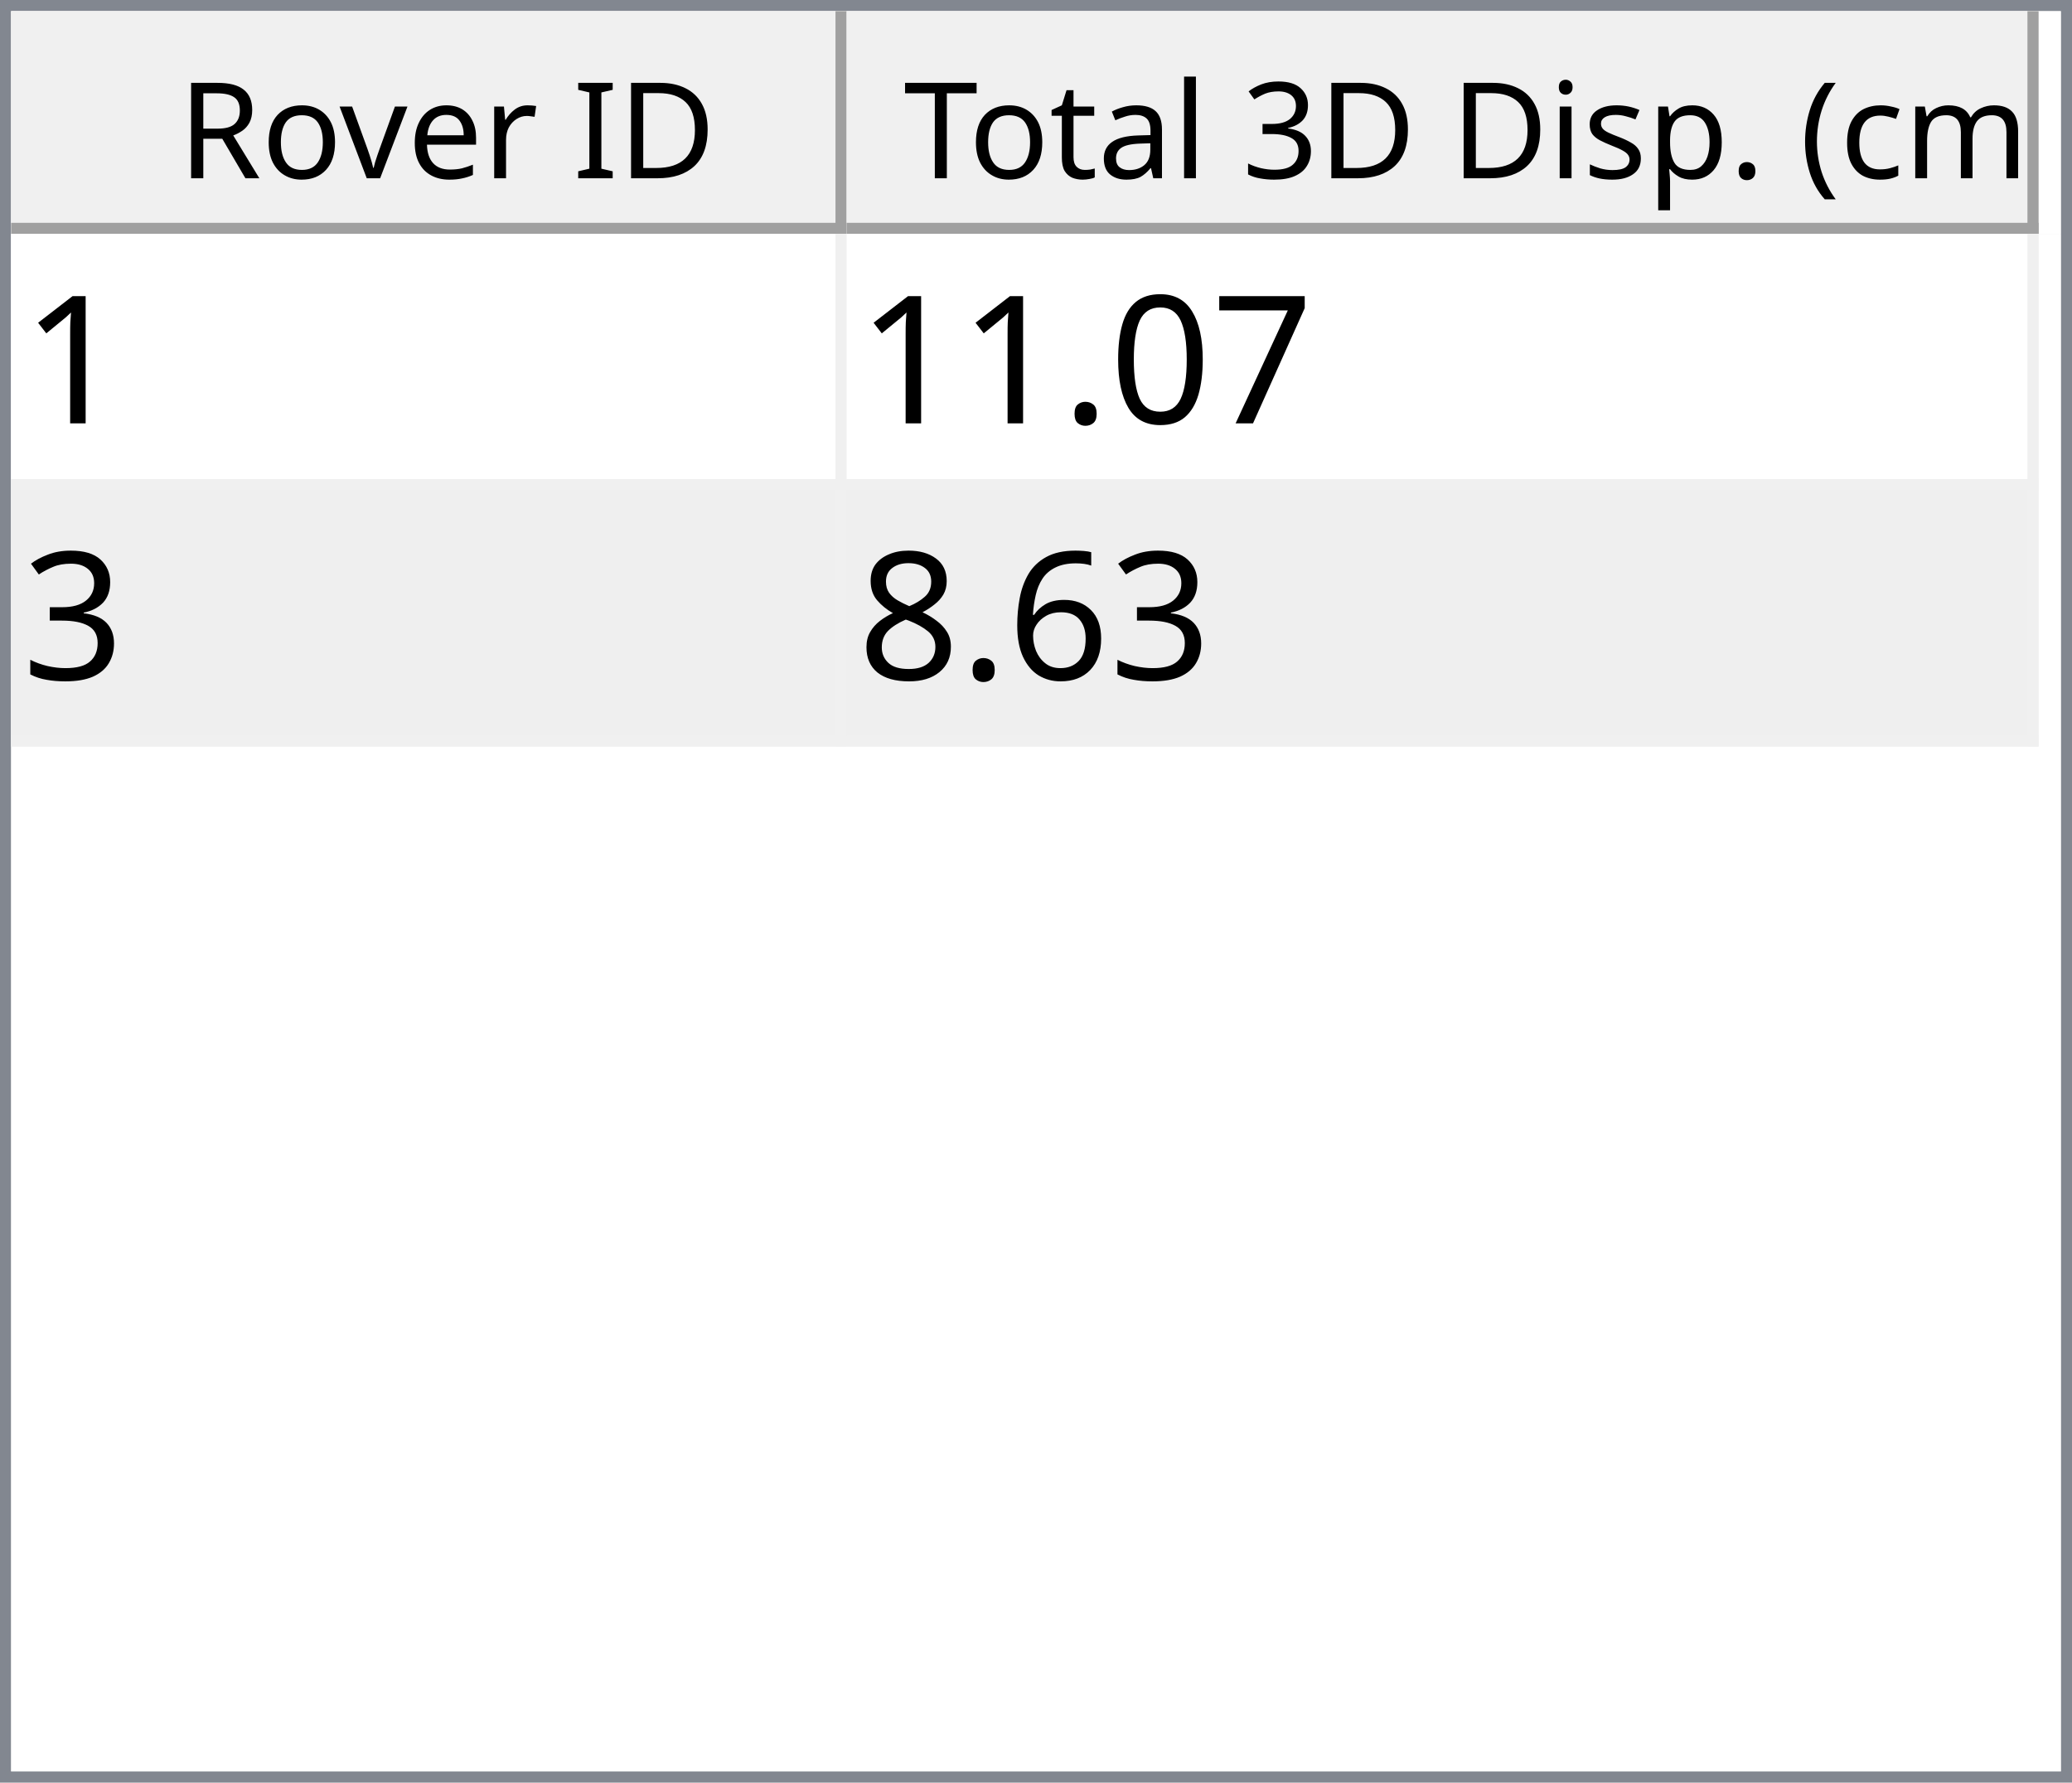
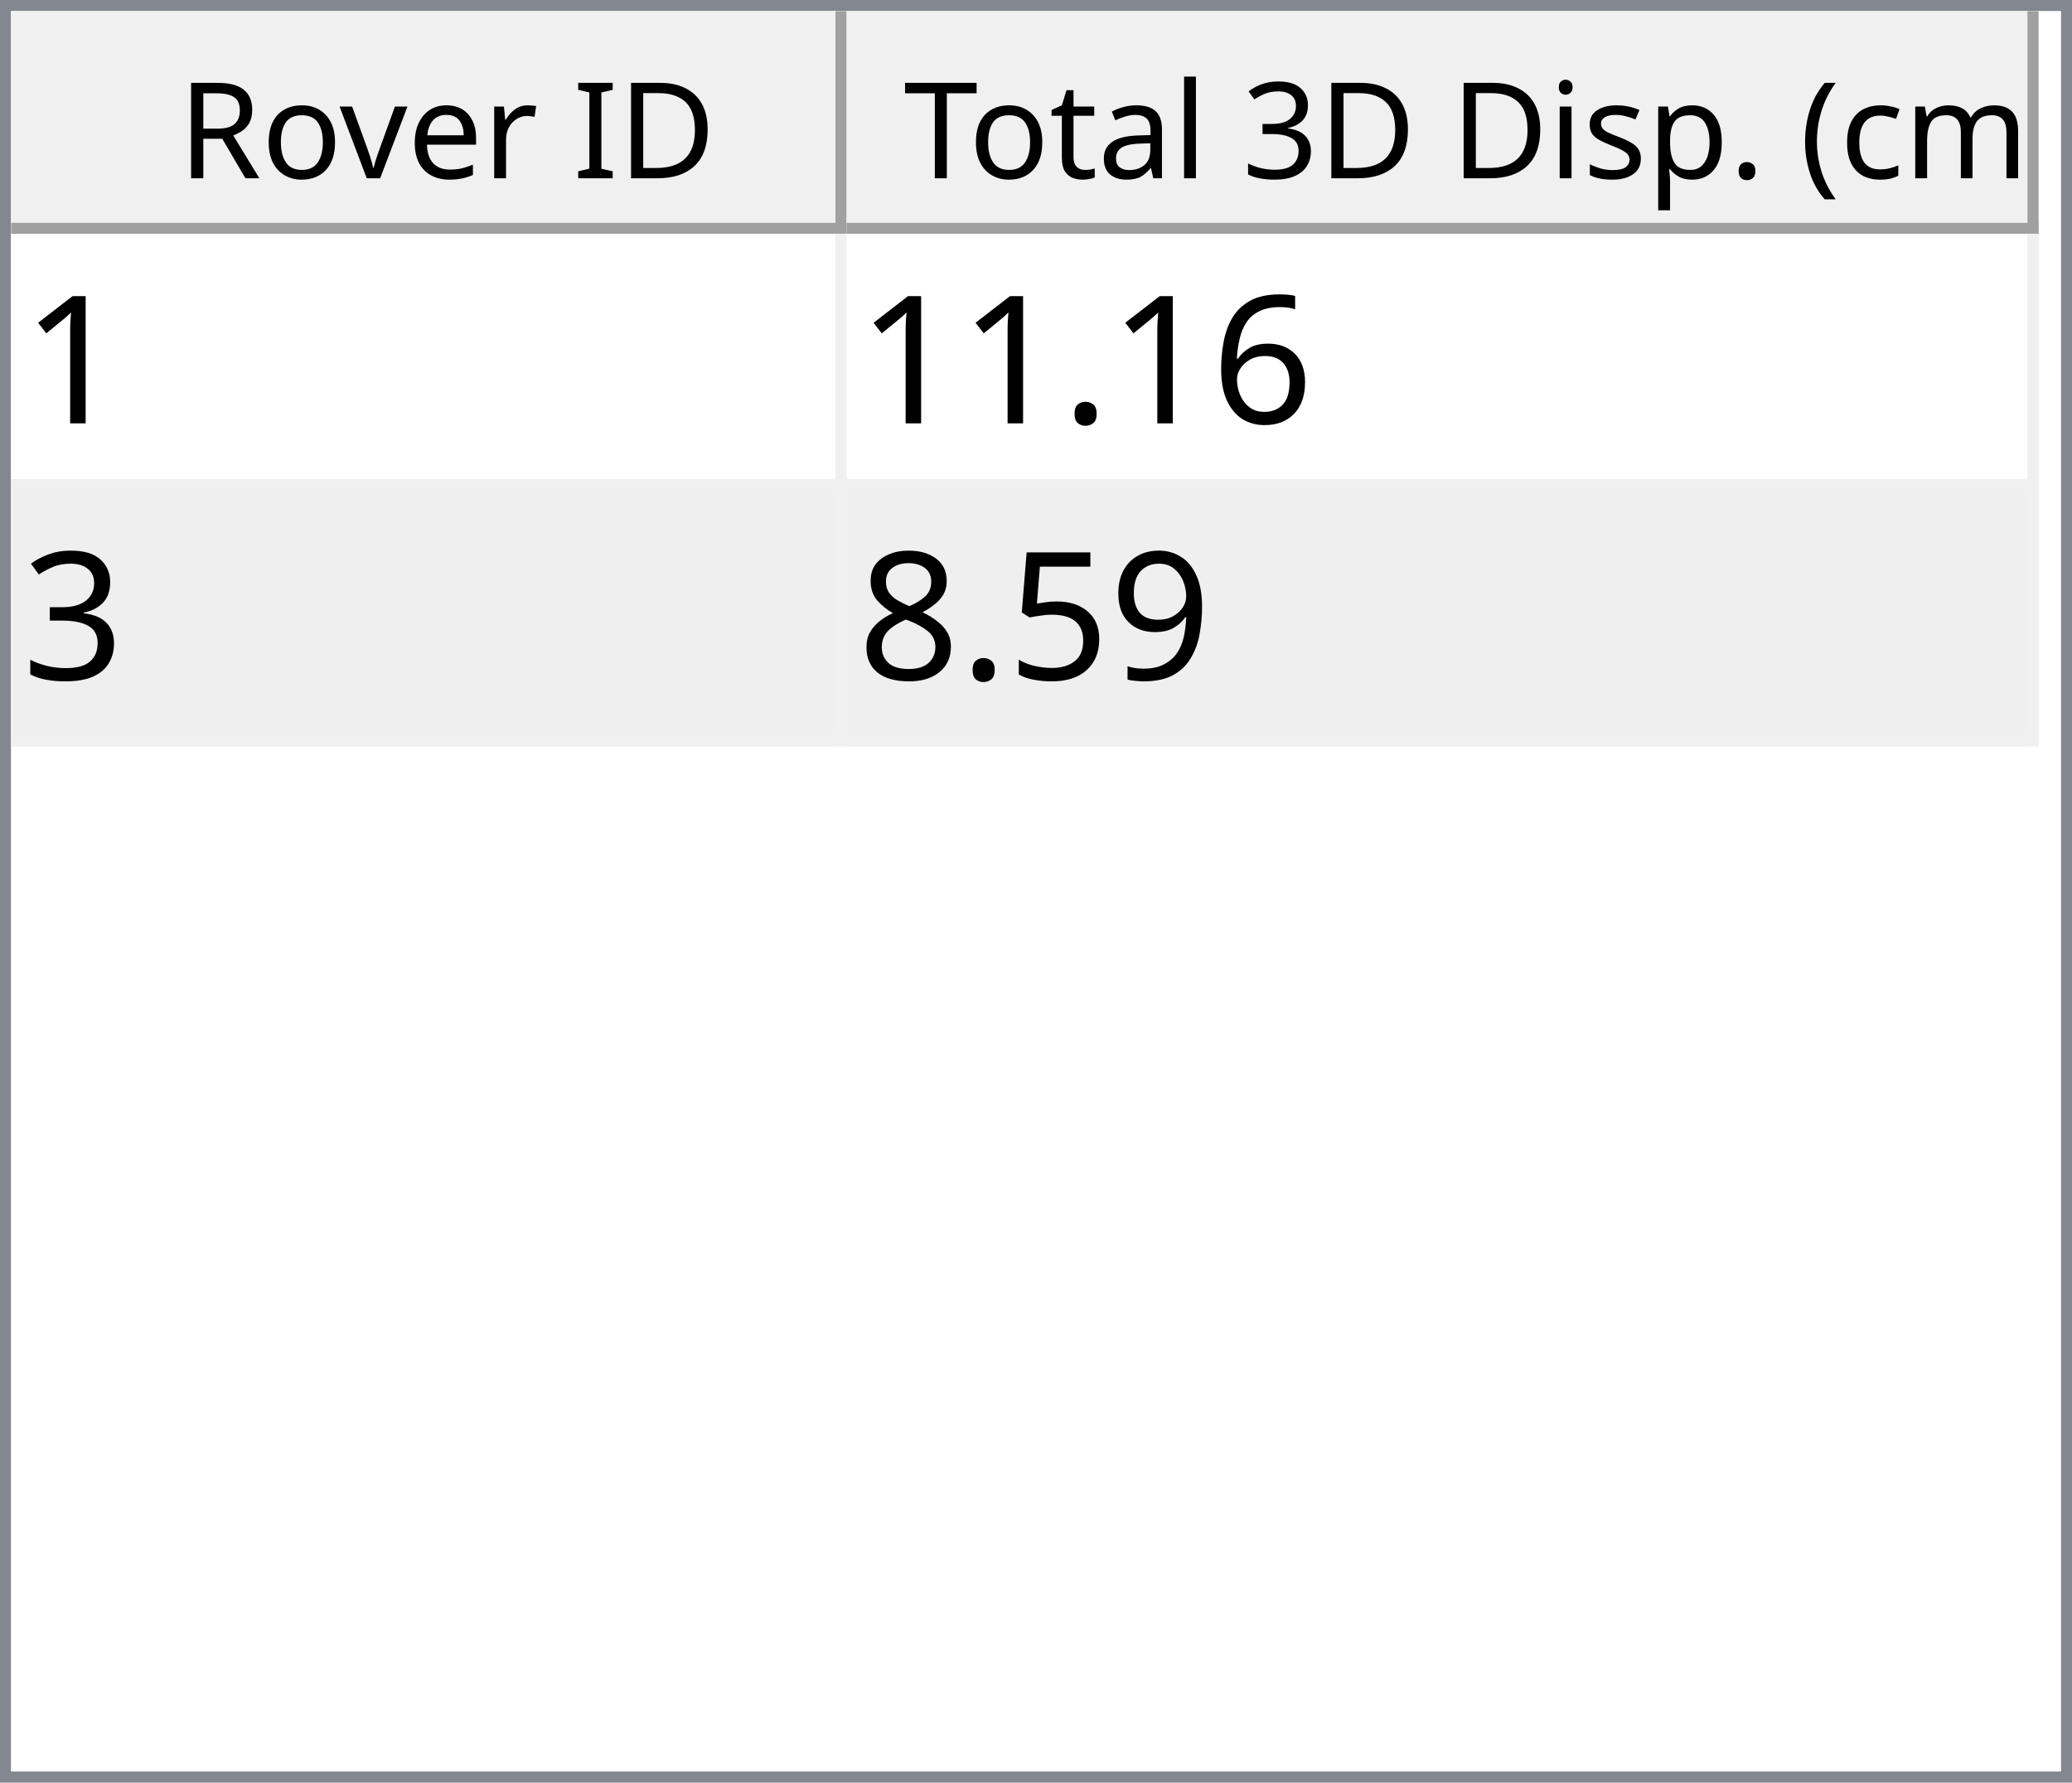
<svg xmlns="http://www.w3.org/2000/svg" style="fill-opacity:1; color-rendering:auto; color-interpolation:auto; text-rendering:auto; stroke:black; stroke-linecap:square; stroke-miterlimit:10; shape-rendering:auto; stroke-opacity:1; fill:black; stroke-dasharray:none; font-weight:normal; stroke-width:1; font-family:'Dialog'; font-style:normal; stroke-linejoin:miter; font-size:12px; stroke-dashoffset:0; image-rendering:auto;" width="186" height="160">
  <defs id="genericDefs" />
  <g>
    <defs id="defs1">
      <clipPath clipPathUnits="userSpaceOnUse" id="clipPath1">
        <path d="M0 0 L186 0 L186 160 L0 160 L0 0 Z" />
      </clipPath>
      <clipPath clipPathUnits="userSpaceOnUse" id="clipPath2">
        <path d="M0 0 L0 160 L186 160 L186 0 Z" />
      </clipPath>
      <clipPath clipPathUnits="userSpaceOnUse" id="clipPath3">
        <path d="M0 0 L0 20 L184 20 L184 0 Z" />
      </clipPath>
      <clipPath clipPathUnits="userSpaceOnUse" id="clipPath4">
        <path d="M0 0 L0 20 L75 20 L75 0 Z" />
      </clipPath>
      <clipPath clipPathUnits="userSpaceOnUse" id="clipPath5">
        <path d="M1 1 L1 19 L74 19 L74 1 Z" />
      </clipPath>
      <clipPath clipPathUnits="userSpaceOnUse" id="clipPath6">
        <path d="M0 0 L0 18 L73 18 L73 0 Z" />
      </clipPath>
      <clipPath clipPathUnits="userSpaceOnUse" id="clipPath7">
        <path d="M-0.5 -0.5 L-0.5 19.5 L74.5 19.5 L74.5 -0.5 Z" />
      </clipPath>
      <clipPath clipPathUnits="userSpaceOnUse" id="clipPath8">
        <path d="M0 0 L0 20 L107 20 L107 0 Z" />
      </clipPath>
      <clipPath clipPathUnits="userSpaceOnUse" id="clipPath9">
        <path d="M1 1 L1 19 L106 19 L106 1 Z" />
      </clipPath>
      <clipPath clipPathUnits="userSpaceOnUse" id="clipPath10">
        <path d="M0 0 L0 18 L105 18 L105 0 Z" />
      </clipPath>
      <clipPath clipPathUnits="userSpaceOnUse" id="clipPath11">
        <path d="M-0.5 -0.5 L-0.5 19.5 L106.5 19.5 L106.5 -0.5 Z" />
      </clipPath>
      <clipPath clipPathUnits="userSpaceOnUse" id="clipPath12">
        <path d="M0 0 L0 138 L184 138 L184 0 Z" />
      </clipPath>
      <clipPath clipPathUnits="userSpaceOnUse" id="clipPath13">
        <path d="M0 0 L0 46 L182 46 L182 0 Z" />
      </clipPath>
      <clipPath clipPathUnits="userSpaceOnUse" id="clipPath14">
        <path d="M-0.5 -0.5 L-0.5 45.5 L181.5 45.5 L181.5 -0.5 Z" />
      </clipPath>
      <clipPath clipPathUnits="userSpaceOnUse" id="clipPath15">
        <path d="M0 0 L0 22 L74 22 L74 0 Z" />
      </clipPath>
      <clipPath clipPathUnits="userSpaceOnUse" id="clipPath16">
        <path d="M0 0 L0 22 L106 22 L106 0 Z" />
      </clipPath>
      <font horiz-adv-x="64.551" id="font1">
        <font-face ascent="107.91" descent="25.098" units-per-em="100" style="font-style:normal; font-family:Segoe UI; font-weight:normal;" />
        <missing-glyph horiz-adv-x="64.551" d="M8.109 0 L8.109 68.266 L56.453 68.266 L56.453 0 L8.109 0 ZM15.328 7.234 L49.219 7.234 L49.219 61.031 L15.328 61.031 L15.328 7.234 Z" />
        <glyph unicode="D" horiz-adv-x="70.117" d="M9.188 0 L9.188 70.016 L28.516 70.016 Q65.531 70.016 65.531 35.891 Q65.531 19.672 55.25 9.836 Q44.969 0 27.734 0 L9.188 0 ZM17.391 62.594 L17.391 7.422 L27.828 7.422 Q41.609 7.422 49.273 14.797 Q56.938 22.172 56.938 35.688 Q56.938 62.594 28.328 62.594 L17.391 62.594 Z" />
        <glyph unicode="I" horiz-adv-x="26.611" d="M17.391 0 L9.188 0 L9.188 70.016 L17.391 70.016 L17.391 0 Z" />
        <glyph unicode=" " horiz-adv-x="27.393" d="" />
        <glyph unicode="r" horiz-adv-x="34.766" d="M34.188 41.891 Q32.078 43.5 28.125 43.5 Q23 43.5 19.555 38.672 Q16.109 33.844 16.109 25.484 L16.109 0 L8.109 0 L8.109 50 L16.109 50 L16.109 39.703 L16.312 39.703 Q18.016 44.969 21.531 47.922 Q25.047 50.875 29.391 50.875 Q32.516 50.875 34.188 50.203 L34.188 41.891 Z" />
        <glyph unicode="e" horiz-adv-x="52.295" d="M48.297 23 L12.984 23 Q13.188 14.656 17.484 10.109 Q21.781 5.562 29.297 5.562 Q37.75 5.562 44.828 11.141 L44.828 3.609 Q38.234 -1.172 27.391 -1.172 Q16.797 -1.172 10.742 5.641 Q4.688 12.453 4.688 24.812 Q4.688 36.469 11.305 43.82 Q17.922 51.172 27.734 51.172 Q37.547 51.172 42.922 44.828 Q48.297 38.484 48.297 27.203 L48.297 23 ZM40.094 29.781 Q40.047 36.719 36.75 40.578 Q33.453 44.438 27.594 44.438 Q21.922 44.438 17.969 40.383 Q14.016 36.328 13.094 29.781 L40.094 29.781 Z" />
        <glyph unicode="v" horiz-adv-x="47.9" d="M47.406 50 L27.484 0 L19.625 0 L0.688 50 L9.469 50 L22.172 13.672 Q23.578 9.672 23.922 6.688 L24.125 6.688 Q24.609 10.453 25.688 13.484 L38.969 50 L47.406 50 Z" />
        <glyph unicode="o" horiz-adv-x="58.594" d="M29 -1.172 Q17.922 -1.172 11.305 5.836 Q4.688 12.844 4.688 24.422 Q4.688 37.016 11.57 44.094 Q18.453 51.172 30.172 51.172 Q41.359 51.172 47.633 44.289 Q53.906 37.406 53.906 25.203 Q53.906 13.234 47.141 6.031 Q40.375 -1.172 29 -1.172 ZM29.594 44.438 Q21.875 44.438 17.383 39.188 Q12.891 33.938 12.891 24.703 Q12.891 15.828 17.43 10.695 Q21.969 5.562 29.594 5.562 Q37.359 5.562 41.531 10.594 Q45.703 15.625 45.703 24.906 Q45.703 34.281 41.531 39.359 Q37.359 44.438 29.594 44.438 Z" />
        <glyph unicode="R" horiz-adv-x="59.814" d="M59.375 0 L49.609 0 L37.891 19.625 Q36.281 22.359 34.766 24.289 Q33.25 26.219 31.664 27.438 Q30.078 28.656 28.25 29.219 Q26.422 29.781 24.125 29.781 L17.391 29.781 L17.391 0 L9.188 0 L9.188 70.016 L30.078 70.016 Q34.672 70.016 38.555 68.867 Q42.438 67.719 45.289 65.375 Q48.141 63.031 49.758 59.547 Q51.375 56.062 51.375 51.375 Q51.375 47.703 50.273 44.656 Q49.172 41.609 47.148 39.211 Q45.125 36.812 42.266 35.133 Q39.406 33.453 35.844 32.516 L35.844 32.328 Q37.594 31.547 38.891 30.547 Q40.188 29.547 41.359 28.18 Q42.531 26.812 43.68 25.078 Q44.828 23.344 46.234 21.047 L59.375 0 ZM17.391 62.594 L17.391 37.203 L28.516 37.203 Q31.594 37.203 34.203 38.133 Q36.812 39.062 38.719 40.797 Q40.625 42.531 41.703 45.047 Q42.781 47.562 42.781 50.688 Q42.781 56.297 39.141 59.445 Q35.5 62.594 28.609 62.594 L17.391 62.594 Z" />
        <glyph unicode=")" horiz-adv-x="30.176" d="M8.297 -15.922 L1.172 -15.922 Q16.406 2.344 16.406 26.812 Q16.406 51.469 1.078 70.016 L8.297 70.016 Q23.531 52.156 23.531 26.703 Q23.531 1.375 8.297 -15.922 Z" />
        <glyph unicode="m" horiz-adv-x="86.133" d="M79.109 0 L71.094 0 L71.094 28.719 Q71.094 37.016 68.531 40.727 Q65.969 44.438 59.906 44.438 Q54.781 44.438 51.195 39.75 Q47.609 35.062 47.609 28.516 L47.609 0 L39.594 0 L39.594 29.688 Q39.594 44.438 28.219 44.438 Q22.953 44.438 19.531 40.016 Q16.109 35.594 16.109 28.516 L16.109 0 L8.109 0 L8.109 50 L16.109 50 L16.109 42.094 L16.312 42.094 Q21.625 51.172 31.844 51.172 Q36.969 51.172 40.773 48.312 Q44.578 45.453 46 40.828 Q51.562 51.172 62.594 51.172 Q79.109 51.172 79.109 30.812 L79.109 0 Z" />
        <glyph unicode="c" horiz-adv-x="46.191" d="M42.188 2.297 Q36.422 -1.172 28.516 -1.172 Q17.828 -1.172 11.258 5.789 Q4.688 12.75 4.688 23.828 Q4.688 36.188 11.766 43.68 Q18.844 51.172 30.672 51.172 Q37.25 51.172 42.281 48.734 L42.281 40.531 Q36.719 44.438 30.375 44.438 Q22.703 44.438 17.797 38.945 Q12.891 33.453 12.891 24.516 Q12.891 15.719 17.508 10.641 Q22.125 5.562 29.891 5.562 Q36.422 5.562 42.188 9.906 L42.188 2.297 Z" />
        <glyph unicode="(" horiz-adv-x="30.176" d="M29.109 -15.922 L21.969 -15.922 Q6.844 1.375 6.844 26.703 Q6.844 52.156 21.969 70.016 L29.203 70.016 Q13.875 51.469 13.875 26.812 Q13.875 2.344 29.109 -15.922 Z" />
        <glyph unicode="." horiz-adv-x="21.68" d="M10.891 -1.078 Q8.641 -1.078 7.055 0.539 Q5.469 2.156 5.469 4.391 Q5.469 6.641 7.055 8.273 Q8.641 9.906 10.891 9.906 Q13.188 9.906 14.797 8.273 Q16.406 6.641 16.406 4.391 Q16.406 2.156 14.797 0.539 Q13.188 -1.078 10.891 -1.078 Z" />
        <glyph unicode="p" horiz-adv-x="58.789" d="M16.312 7.234 L16.109 7.234 L16.109 -23 L8.109 -23 L8.109 50 L16.109 50 L16.109 41.219 L16.312 41.219 Q22.219 51.172 33.594 51.172 Q43.266 51.172 48.688 44.461 Q54.109 37.75 54.109 26.469 Q54.109 13.922 48 6.375 Q41.891 -1.172 31.297 -1.172 Q21.578 -1.172 16.312 7.234 ZM16.109 27.391 L16.109 20.406 Q16.109 14.203 20.141 9.883 Q24.172 5.562 30.375 5.562 Q37.641 5.562 41.773 11.133 Q45.906 16.703 45.906 26.609 Q45.906 34.969 42.047 39.703 Q38.188 44.438 31.594 44.438 Q24.609 44.438 20.359 39.578 Q16.109 34.719 16.109 27.391 Z" />
        <glyph unicode="s" horiz-adv-x="42.432" d="M5.078 1.812 L5.078 10.406 Q11.625 5.562 19.484 5.562 Q30.031 5.562 30.031 12.594 Q30.031 14.594 29.125 15.992 Q28.219 17.391 26.68 18.461 Q25.141 19.531 23.07 20.383 Q21 21.234 18.609 22.172 Q15.281 23.484 12.766 24.828 Q10.25 26.172 8.57 27.859 Q6.891 29.547 6.031 31.695 Q5.172 33.844 5.172 36.719 Q5.172 40.234 6.789 42.945 Q8.406 45.656 11.086 47.484 Q13.766 49.312 17.211 50.242 Q20.656 51.172 24.312 51.172 Q30.812 51.172 35.938 48.922 L35.938 40.828 Q30.422 44.438 23.25 44.438 Q21 44.438 19.195 43.922 Q17.391 43.406 16.094 42.477 Q14.797 41.547 14.086 40.258 Q13.375 38.969 13.375 37.406 Q13.375 35.453 14.086 34.133 Q14.797 32.812 16.164 31.789 Q17.531 30.766 19.484 29.938 Q21.438 29.109 23.922 28.125 Q27.25 26.859 29.883 25.516 Q32.516 24.172 34.375 22.484 Q36.234 20.797 37.234 18.602 Q38.234 16.406 38.234 13.375 Q38.234 9.672 36.602 6.938 Q34.969 4.203 32.234 2.398 Q29.5 0.594 25.93 -0.289 Q22.359 -1.172 18.453 -1.172 Q10.75 -1.172 5.078 1.812 Z" />
        <glyph unicode="i" horiz-adv-x="24.219" d="M12.203 62.703 Q10.062 62.703 8.547 64.164 Q7.031 65.625 7.031 67.875 Q7.031 70.125 8.547 71.609 Q10.062 73.094 12.203 73.094 Q14.406 73.094 15.945 71.609 Q17.484 70.125 17.484 67.875 Q17.484 65.719 15.945 64.211 Q14.406 62.703 12.203 62.703 ZM16.109 0 L8.109 0 L8.109 50 L16.109 50 L16.109 0 Z" />
        <glyph unicode="3" horiz-adv-x="53.906" d="M46.531 19.828 Q46.531 15.094 44.75 11.211 Q42.969 7.328 39.719 4.57 Q36.469 1.812 31.93 0.297 Q27.391 -1.219 21.922 -1.219 Q11.922 -1.219 6 2.594 L6 11.188 Q13.094 5.609 22.219 5.609 Q25.875 5.609 28.828 6.539 Q31.781 7.469 33.906 9.227 Q36.031 10.984 37.18 13.477 Q38.328 15.969 38.328 19.094 Q38.328 32.812 18.797 32.812 L12.984 32.812 L12.984 39.594 L18.5 39.594 Q35.797 39.594 35.797 52.484 Q35.797 64.406 22.609 64.406 Q15.188 64.406 8.688 59.422 L8.688 67.188 Q15.375 71.188 24.609 71.188 Q29 71.188 32.57 69.969 Q36.141 68.75 38.68 66.555 Q41.219 64.359 42.609 61.281 Q44 58.203 44 54.5 Q44 40.672 30.031 36.719 L30.031 36.531 Q33.594 36.141 36.625 34.797 Q39.656 33.453 41.852 31.305 Q44.047 29.156 45.289 26.25 Q46.531 23.344 46.531 19.828 Z" />
        <glyph unicode="l" horiz-adv-x="24.219" d="M16.109 0 L8.109 0 L8.109 74.031 L16.109 74.031 L16.109 0 Z" />
        <glyph unicode="a" horiz-adv-x="50.879" d="M43.891 0 L35.891 0 L35.891 7.812 L35.688 7.812 Q30.469 -1.172 20.312 -1.172 Q12.844 -1.172 8.617 2.781 Q4.391 6.734 4.391 13.281 Q4.391 27.297 20.906 29.594 L35.891 31.688 Q35.891 44.438 25.594 44.438 Q16.547 44.438 9.281 38.281 L9.281 46.484 Q16.656 51.172 26.266 51.172 Q43.891 51.172 43.891 32.516 L43.891 0 ZM35.891 25.297 L23.828 23.641 Q18.266 22.859 15.43 20.875 Q12.594 18.891 12.594 13.875 Q12.594 10.203 15.211 7.883 Q17.828 5.562 22.172 5.562 Q28.125 5.562 32.008 9.742 Q35.891 13.922 35.891 20.312 L35.891 25.297 Z" />
        <glyph unicode="t" horiz-adv-x="33.887" d="M31.297 0.484 Q28.469 -1.078 23.828 -1.078 Q10.688 -1.078 10.688 13.578 L10.688 43.172 L2.094 43.172 L2.094 50 L10.688 50 L10.688 62.203 L18.703 64.797 L18.703 50 L31.297 50 L31.297 43.172 L18.703 43.172 L18.703 14.984 Q18.703 9.969 20.414 7.82 Q22.125 5.672 26.078 5.672 Q29.109 5.672 31.297 7.328 L31.297 0.484 Z" />
        <glyph unicode="T" horiz-adv-x="52.393" d="M50.594 62.594 L30.375 62.594 L30.375 0 L22.172 0 L22.172 62.594 L2 62.594 L2 70.016 L50.594 70.016 L50.594 62.594 Z" />
      </font>
      <font horiz-adv-x="75.0" id="font2">
        <font-face ascent="100.537" descent="21.973" units-per-em="100" style="font-style:normal; font-family:sans-serif; font-weight:normal;" />
        <missing-glyph horiz-adv-x="75.0" d="M12.5 0 L12.5 62.5 L62.5 62.5 L62.5 0 L12.5 0 ZM14.062 1.562 L60.938 1.562 L60.938 60.938 L14.062 60.938 L14.062 1.562 Z" />
        <glyph unicode="1" horiz-adv-x="55.615" d="M37.25 0 L28.469 0 L28.469 56 Q25.297 52.984 20.141 49.953 Q14.984 46.922 10.891 45.406 L10.891 53.906 Q18.266 57.375 23.781 62.305 Q29.297 67.234 31.594 71.875 L37.25 71.875 L37.25 0 Z" />
-         <glyph unicode="7" horiz-adv-x="55.615" d="M4.734 62.203 L4.734 70.656 L51.078 70.656 L51.078 63.812 Q44.234 56.547 37.523 44.484 Q30.812 32.422 27.156 19.672 Q24.516 10.688 23.781 0 L14.75 0 Q14.891 8.453 18.062 20.414 Q21.234 32.375 27.172 43.484 Q33.109 54.594 39.797 62.203 L4.734 62.203 Z" />
-         <glyph unicode="0" horiz-adv-x="55.615" d="M4.156 35.297 Q4.156 48 6.766 55.742 Q9.375 63.484 14.523 67.68 Q19.672 71.875 27.484 71.875 Q33.25 71.875 37.594 69.555 Q41.938 67.234 44.773 62.867 Q47.609 58.5 49.219 52.227 Q50.828 45.953 50.828 35.297 Q50.828 22.703 48.242 14.969 Q45.656 7.234 40.508 3.008 Q35.359 -1.219 27.484 -1.219 Q17.141 -1.219 11.234 6.203 Q4.156 15.141 4.156 35.297 ZM13.188 35.297 Q13.188 17.672 17.312 11.836 Q21.438 6 27.484 6 Q33.547 6 37.672 11.859 Q41.797 17.719 41.797 35.297 Q41.797 52.984 37.672 58.789 Q33.547 64.594 27.391 64.594 Q21.344 64.594 17.719 59.469 Q13.188 52.938 13.188 35.297 Z" />
+         <glyph unicode="6" horiz-adv-x="55.615" d="M49.75 54.047 L41.016 53.375 Q39.844 58.547 37.703 60.891 Q34.125 64.656 28.906 64.656 Q24.703 64.656 21.531 62.312 Q17.391 59.281 14.992 53.469 Q12.594 47.656 12.5 36.922 Q15.672 41.75 20.266 44.094 Q24.859 46.438 29.891 46.438 Q38.672 46.438 44.852 39.969 Q51.031 33.5 51.031 23.25 Q51.031 16.5 48.125 10.719 Q45.219 4.938 40.141 1.859 Q35.062 -1.219 28.609 -1.219 Q17.625 -1.219 10.695 6.859 Q3.766 14.938 3.766 33.5 Q3.766 54.25 11.422 63.672 Q18.109 71.875 29.438 71.875 Q37.891 71.875 43.289 67.141 Q48.688 62.406 49.75 54.047 ZM13.875 23.188 Q13.875 18.656 15.797 14.508 Q17.719 10.359 21.188 8.18 Q24.656 6 28.469 6 Q34.031 6 38.039 10.492 Q42.047 14.984 42.047 22.703 Q42.047 30.125 38.086 34.398 Q34.125 38.672 28.125 38.672 Q22.172 38.672 18.023 34.398 Q13.875 30.125 13.875 23.188 Z" />
        <glyph unicode="." horiz-adv-x="27.783" d="M9.078 0 L9.078 10.016 L19.094 10.016 L19.094 0 L9.078 0 Z" />
        <glyph unicode="3" horiz-adv-x="55.615" d="M4.203 18.891 L12.984 20.062 Q14.5 12.594 18.141 9.297 Q21.781 6 27 6 Q33.203 6 37.477 10.297 Q41.75 14.594 41.75 20.953 Q41.75 27 37.797 30.93 Q33.844 34.859 27.734 34.859 Q25.25 34.859 21.531 33.891 L22.516 41.609 Q23.391 41.5 23.922 41.5 Q29.547 41.5 34.039 44.43 Q38.531 47.359 38.531 53.469 Q38.531 58.297 35.258 61.477 Q31.984 64.656 26.812 64.656 Q21.688 64.656 18.266 61.43 Q14.844 58.203 13.875 51.766 L5.078 53.328 Q6.688 62.156 12.398 67.016 Q18.109 71.875 26.609 71.875 Q32.469 71.875 37.398 69.359 Q42.328 66.844 44.945 62.5 Q47.562 58.156 47.562 53.266 Q47.562 48.641 45.07 44.828 Q42.578 41.016 37.703 38.766 Q44.047 37.312 47.562 32.695 Q51.078 28.078 51.078 21.141 Q51.078 11.766 44.242 5.25 Q37.406 -1.266 26.953 -1.266 Q17.531 -1.266 11.305 4.352 Q5.078 9.969 4.203 18.891 Z" />
-         <glyph unicode="6" horiz-adv-x="55.615" d="M49.75 54.047 L41.016 53.375 Q39.844 58.547 37.703 60.891 Q34.125 64.656 28.906 64.656 Q24.703 64.656 21.531 62.312 Q17.391 59.281 14.992 53.469 Q12.594 47.656 12.5 36.922 Q15.672 41.75 20.266 44.094 Q24.859 46.438 29.891 46.438 Q38.672 46.438 44.852 39.969 Q51.031 33.5 51.031 23.25 Q51.031 16.5 48.125 10.719 Q45.219 4.938 40.141 1.859 Q35.062 -1.219 28.609 -1.219 Q17.625 -1.219 10.695 6.859 Q3.766 14.938 3.766 33.5 Q3.766 54.25 11.422 63.672 Q18.109 71.875 29.438 71.875 Q37.891 71.875 43.289 67.141 Q48.688 62.406 49.75 54.047 ZM13.875 23.188 Q13.875 18.656 15.797 14.508 Q17.719 10.359 21.188 8.18 Q24.656 6 28.469 6 Q34.031 6 38.039 10.492 Q42.047 14.984 42.047 22.703 Q42.047 30.125 38.086 34.398 Q34.125 38.672 28.125 38.672 Q22.172 38.672 18.023 34.398 Q13.875 30.125 13.875 23.188 Z" />
+         <glyph unicode="9" horiz-adv-x="55.615" d="M5.469 16.547 L13.922 17.328 Q14.984 11.375 18.016 8.688 Q21.047 6 25.781 6 Q29.828 6 32.883 7.859 Q35.938 9.719 37.891 12.82 Q39.844 15.922 41.164 21.195 Q42.484 26.469 42.484 31.938 Q42.484 32.516 42.438 33.688 Q39.797 29.5 35.234 26.883 Q30.672 24.266 25.344 24.266 Q16.453 24.266 10.305 30.711 Q4.156 37.156 4.156 47.703 Q4.156 58.594 10.578 65.234 Q17 71.875 26.656 71.875 Q33.641 71.875 39.43 68.117 Q45.219 64.359 48.219 57.398 Q51.219 50.438 51.219 37.25 Q51.219 23.531 48.242 15.406 Q45.266 7.281 39.383 3.031 Q33.5 -1.219 25.594 -1.219 Q17.188 -1.219 11.867 3.445 Q6.547 8.109 5.469 16.547 ZM41.453 48.141 Q41.453 55.719 37.43 60.156 Q33.406 64.594 27.734 64.594 Q21.875 64.594 17.531 59.812 Q13.188 55.031 13.188 47.406 Q13.188 40.578 17.312 36.305 Q21.438 32.031 27.484 32.031 Q33.594 32.031 37.523 36.305 Q41.453 40.578 41.453 48.141 Z" />
+         <glyph unicode="5" horiz-adv-x="55.615" d="M4.156 18.75 L13.375 19.531 Q14.406 12.797 18.141 9.398 Q21.875 6 27.156 6 Q33.5 6 37.891 10.789 Q42.281 15.578 42.281 23.484 Q42.281 31 38.062 35.352 Q33.844 39.703 27 39.703 Q22.75 39.703 19.336 37.773 Q15.922 35.844 13.969 32.766 L5.719 33.844 L12.641 70.609 L48.25 70.609 L48.25 62.203 L19.672 62.203 L15.828 42.969 Q22.266 47.469 29.344 47.469 Q38.719 47.469 45.164 40.969 Q51.609 34.469 51.609 24.266 Q51.609 14.547 45.953 7.469 Q39.062 -1.219 27.156 -1.219 Q17.391 -1.219 11.211 4.25 Q5.031 9.719 4.156 18.75 Z" />
        <glyph unicode="8" horiz-adv-x="55.615" d="M17.672 38.812 Q12.203 40.828 9.57 44.539 Q6.938 48.25 6.938 53.422 Q6.938 61.234 12.555 66.555 Q18.172 71.875 27.484 71.875 Q36.859 71.875 42.578 66.43 Q48.297 60.984 48.297 53.172 Q48.297 48.188 45.68 44.508 Q43.062 40.828 37.75 38.812 Q44.344 36.672 47.781 31.883 Q51.219 27.094 51.219 20.453 Q51.219 11.281 44.727 5.031 Q38.234 -1.219 27.641 -1.219 Q17.047 -1.219 10.547 5.055 Q4.047 11.328 4.047 20.703 Q4.047 27.688 7.594 32.398 Q11.141 37.109 17.672 38.812 ZM15.922 53.719 Q15.922 48.641 19.195 45.414 Q22.469 42.188 27.688 42.188 Q32.766 42.188 36.016 45.383 Q39.266 48.578 39.266 53.219 Q39.266 58.062 35.914 61.359 Q32.562 64.656 27.594 64.656 Q22.562 64.656 19.242 61.43 Q15.922 58.203 15.922 53.719 ZM13.094 20.656 Q13.094 16.891 14.875 13.375 Q16.656 9.859 20.172 7.93 Q23.688 6 27.734 6 Q34.031 6 38.133 10.055 Q42.234 14.109 42.234 20.359 Q42.234 26.703 38.016 30.859 Q33.797 35.016 27.438 35.016 Q21.234 35.016 17.164 30.914 Q13.094 26.812 13.094 20.656 Z" />
      </font>
    </defs>
    <g style="fill:white; stroke:white;">
      <rect x="0" y="0" width="186" style="clip-path:url(#clipPath1); stroke:none;" height="160" />
    </g>
    <g style="fill:white; text-rendering:optimizeSpeed; color-rendering:optimizeSpeed; image-rendering:optimizeSpeed; shape-rendering:crispEdges; stroke:white; color-interpolation:sRGB;">
      <rect x="0" width="186" height="160" y="0" style="stroke:none;" />
      <path style="stroke:none;" d="M0 160 L186 160 L186 0 L0 0 Z" />
    </g>
    <g style="fill:rgb(240,240,240); font-family:'Segoe UI'; stroke:rgb(240,240,240);">
      <rect x="0" y="0" width="186" style="clip-path:url(#clipPath2); stroke:none;" height="160" />
    </g>
    <g style="fill:rgb(130,135,144); font-family:'Segoe UI'; stroke:rgb(130,135,144);">
      <path d="M0 0 L186 0 L186 160 L0 160 L0 0 ZM1 1 L185 1 L185 159 L1 159 L1 1 Z" style="fill-rule:evenodd; clip-path:url(#clipPath2); stroke:none;" />
    </g>
    <g style="fill:white; font-family:'Segoe UI'; stroke:white;" transform="translate(1,1)">
      <rect x="0" y="0" width="184" style="clip-path:url(#clipPath3); stroke:none;" height="20" />
    </g>
    <g style="fill:rgb(240,240,240); font-family:'Segoe UI'; stroke:rgb(240,240,240);" transform="translate(1,1)">
      <rect x="0" y="0" width="75" style="clip-path:url(#clipPath4); stroke:none;" height="20" />
    </g>
    <g style="font-family:'Segoe UI';" transform="translate(2,2)">
      <text x="14" xml:space="preserve" y="14" style="clip-path:url(#clipPath6); stroke:none;">Rover ID</text>
    </g>
    <g style="fill:rgb(160,160,160); font-family:'Segoe UI'; stroke:rgb(160,160,160); stroke-linejoin:bevel;" transform="translate(1.5,1.5)">
      <line x1="74" x2="74" y1="0" style="fill:none; clip-path:url(#clipPath7);" y2="19" />
    </g>
    <g style="fill:rgb(160,160,160); font-family:'Segoe UI'; stroke:rgb(160,160,160); stroke-linejoin:bevel;" transform="matrix(1,0,0,1,1,1) translate(0.5,0.5)">
      <line x1="0" x2="74" y1="19" style="fill:none; clip-path:url(#clipPath7);" y2="19" />
    </g>
    <g style="fill:rgb(240,240,240); font-family:'Segoe UI'; stroke:rgb(240,240,240);" transform="translate(76,1)">
      <rect x="0" y="0" width="107" style="clip-path:url(#clipPath8); stroke:none;" height="20" />
    </g>
    <g style="font-family:'Segoe UI';" transform="translate(77,2)">
      <text x="1" xml:space="preserve" y="14" style="clip-path:url(#clipPath10); stroke:none;"> Total 3D Disp. (cm)</text>
    </g>
    <g style="fill:rgb(160,160,160); font-family:'Segoe UI'; stroke:rgb(160,160,160); stroke-linejoin:bevel;" transform="translate(76.5,1.5)">
      <line x1="106" x2="106" y1="0" style="fill:none; clip-path:url(#clipPath11);" y2="19" />
    </g>
    <g style="fill:rgb(160,160,160); font-family:'Segoe UI'; stroke:rgb(160,160,160); stroke-linejoin:bevel;" transform="matrix(1,0,0,1,76,1) translate(0.5,0.5)">
      <line x1="0" x2="106" y1="19" style="fill:none; clip-path:url(#clipPath11);" y2="19" />
    </g>
    <g style="fill:white; font-family:'Segoe UI'; stroke:white;" transform="translate(1,21)">
      <rect x="0" y="0" width="184" style="clip-path:url(#clipPath12); stroke:none;" height="138" />
    </g>
    <g style="fill:rgb(240,240,240); font-size:16px; font-family:sans-serif; stroke:rgb(240,240,240);" transform="translate(1,21)">
      <rect x="0" y="0" width="182" style="clip-path:url(#clipPath13); stroke:none;" height="46" />
      <line transform="translate(0.5,0.5)" x1="0" x2="181" y1="22" style="clip-path:url(#clipPath14); fill:none; stroke-linejoin:bevel;" y2="22" />
    </g>
    <g transform="matrix(1,0,0,1,1,21) translate(0.5,0.5)" style="fill:rgb(240,240,240); font-size:16px; font-family:sans-serif; stroke:rgb(240,240,240); stroke-linejoin:bevel;">
      <line x1="0" x2="181" y1="45" style="fill:none; clip-path:url(#clipPath14);" y2="45" />
    </g>
    <g transform="matrix(1,0,0,1,1,21) translate(0.5,0.5)" style="fill:rgb(240,240,240); font-size:16px; font-family:sans-serif; stroke:rgb(240,240,240); stroke-linejoin:bevel;">
      <line x1="74" x2="74" y1="0" style="fill:none; clip-path:url(#clipPath14);" y2="45" />
    </g>
    <g transform="matrix(1,0,0,1,1,21) translate(0.5,0.5)" style="fill:rgb(240,240,240); font-size:16px; font-family:sans-serif; stroke:rgb(240,240,240); stroke-linejoin:bevel;">
      <line x1="181" x2="181" y1="0" style="fill:none; clip-path:url(#clipPath14);" y2="45" />
    </g>
    <g style="fill:white; font-size:16px; font-family:sans-serif; stroke:white;" transform="matrix(1,0,0,1,1,21)">
      <rect x="0" y="0" width="74" style="clip-path:url(#clipPath15); stroke:none;" height="22" />
      <text x="1" y="17" style="fill:black; clip-path:url(#clipPath15); stroke:none;" xml:space="preserve">1</text>
    </g>
    <g style="fill:white; font-size:16px; font-family:sans-serif; stroke:white;" transform="matrix(1,0,0,1,1,21) translate(75,0)">
      <rect x="0" y="0" width="106" style="clip-path:url(#clipPath16); stroke:none;" height="22" />
-       <text x="1" y="17" style="fill:black; clip-path:url(#clipPath16); stroke:none;" xml:space="preserve">11.07</text>
+       <text x="1" y="17" style="fill:black; clip-path:url(#clipPath16); stroke:none;" xml:space="preserve">11.16</text>
    </g>
    <g style="fill:rgb(239,239,239); font-size:16px; font-family:sans-serif; stroke:rgb(239,239,239);" transform="matrix(1,0,0,1,1,21) translate(0,23)">
      <rect x="0" y="0" width="74" style="clip-path:url(#clipPath15); stroke:none;" height="22" />
      <text x="1" y="17" style="fill:black; clip-path:url(#clipPath15); stroke:none;" xml:space="preserve">3</text>
    </g>
    <g style="fill:rgb(239,239,239); font-size:16px; font-family:sans-serif; stroke:rgb(239,239,239);" transform="matrix(1,0,0,1,1,21) translate(75,23)">
      <rect x="0" y="0" width="106" style="clip-path:url(#clipPath16); stroke:none;" height="22" />
-       <text x="1" y="17" style="fill:black; clip-path:url(#clipPath16); stroke:none;" xml:space="preserve">8.63</text>
+       <text x="1" y="17" style="fill:black; clip-path:url(#clipPath16); stroke:none;" xml:space="preserve">8.59</text>
    </g>
  </g>
</svg>
